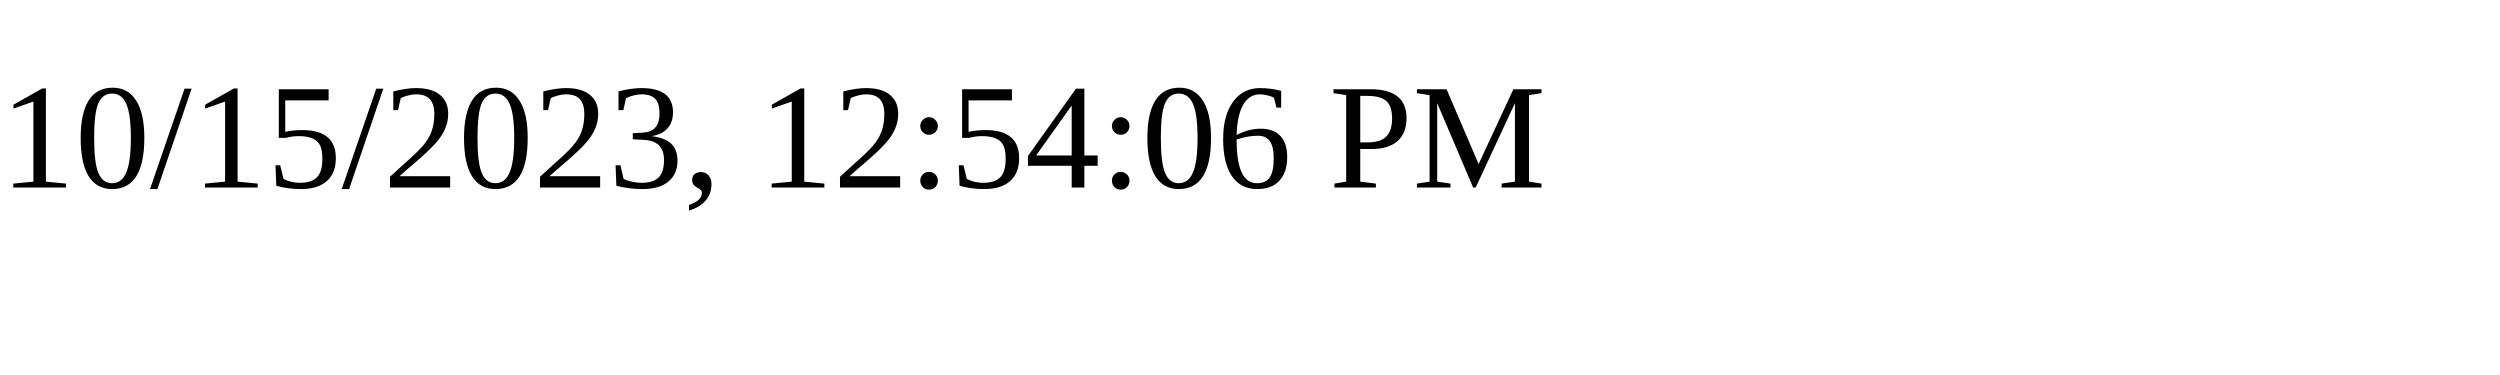
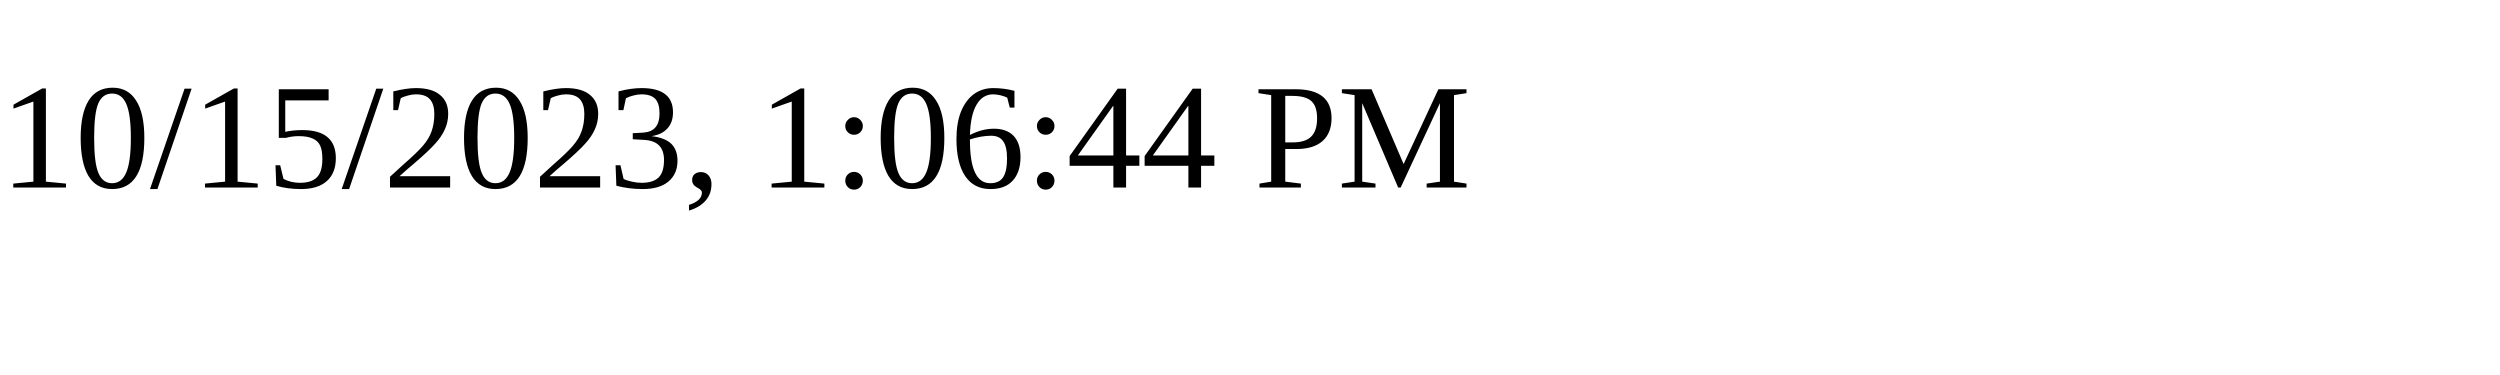
<svg xmlns="http://www.w3.org/2000/svg" height="30" width="200">
-   <text x="0" y="15">10/15/2023, 12:54:06 PM</text>
+   <text x="0" y="15">10/15/2023, 1:06:44 PM</text>
</svg>
